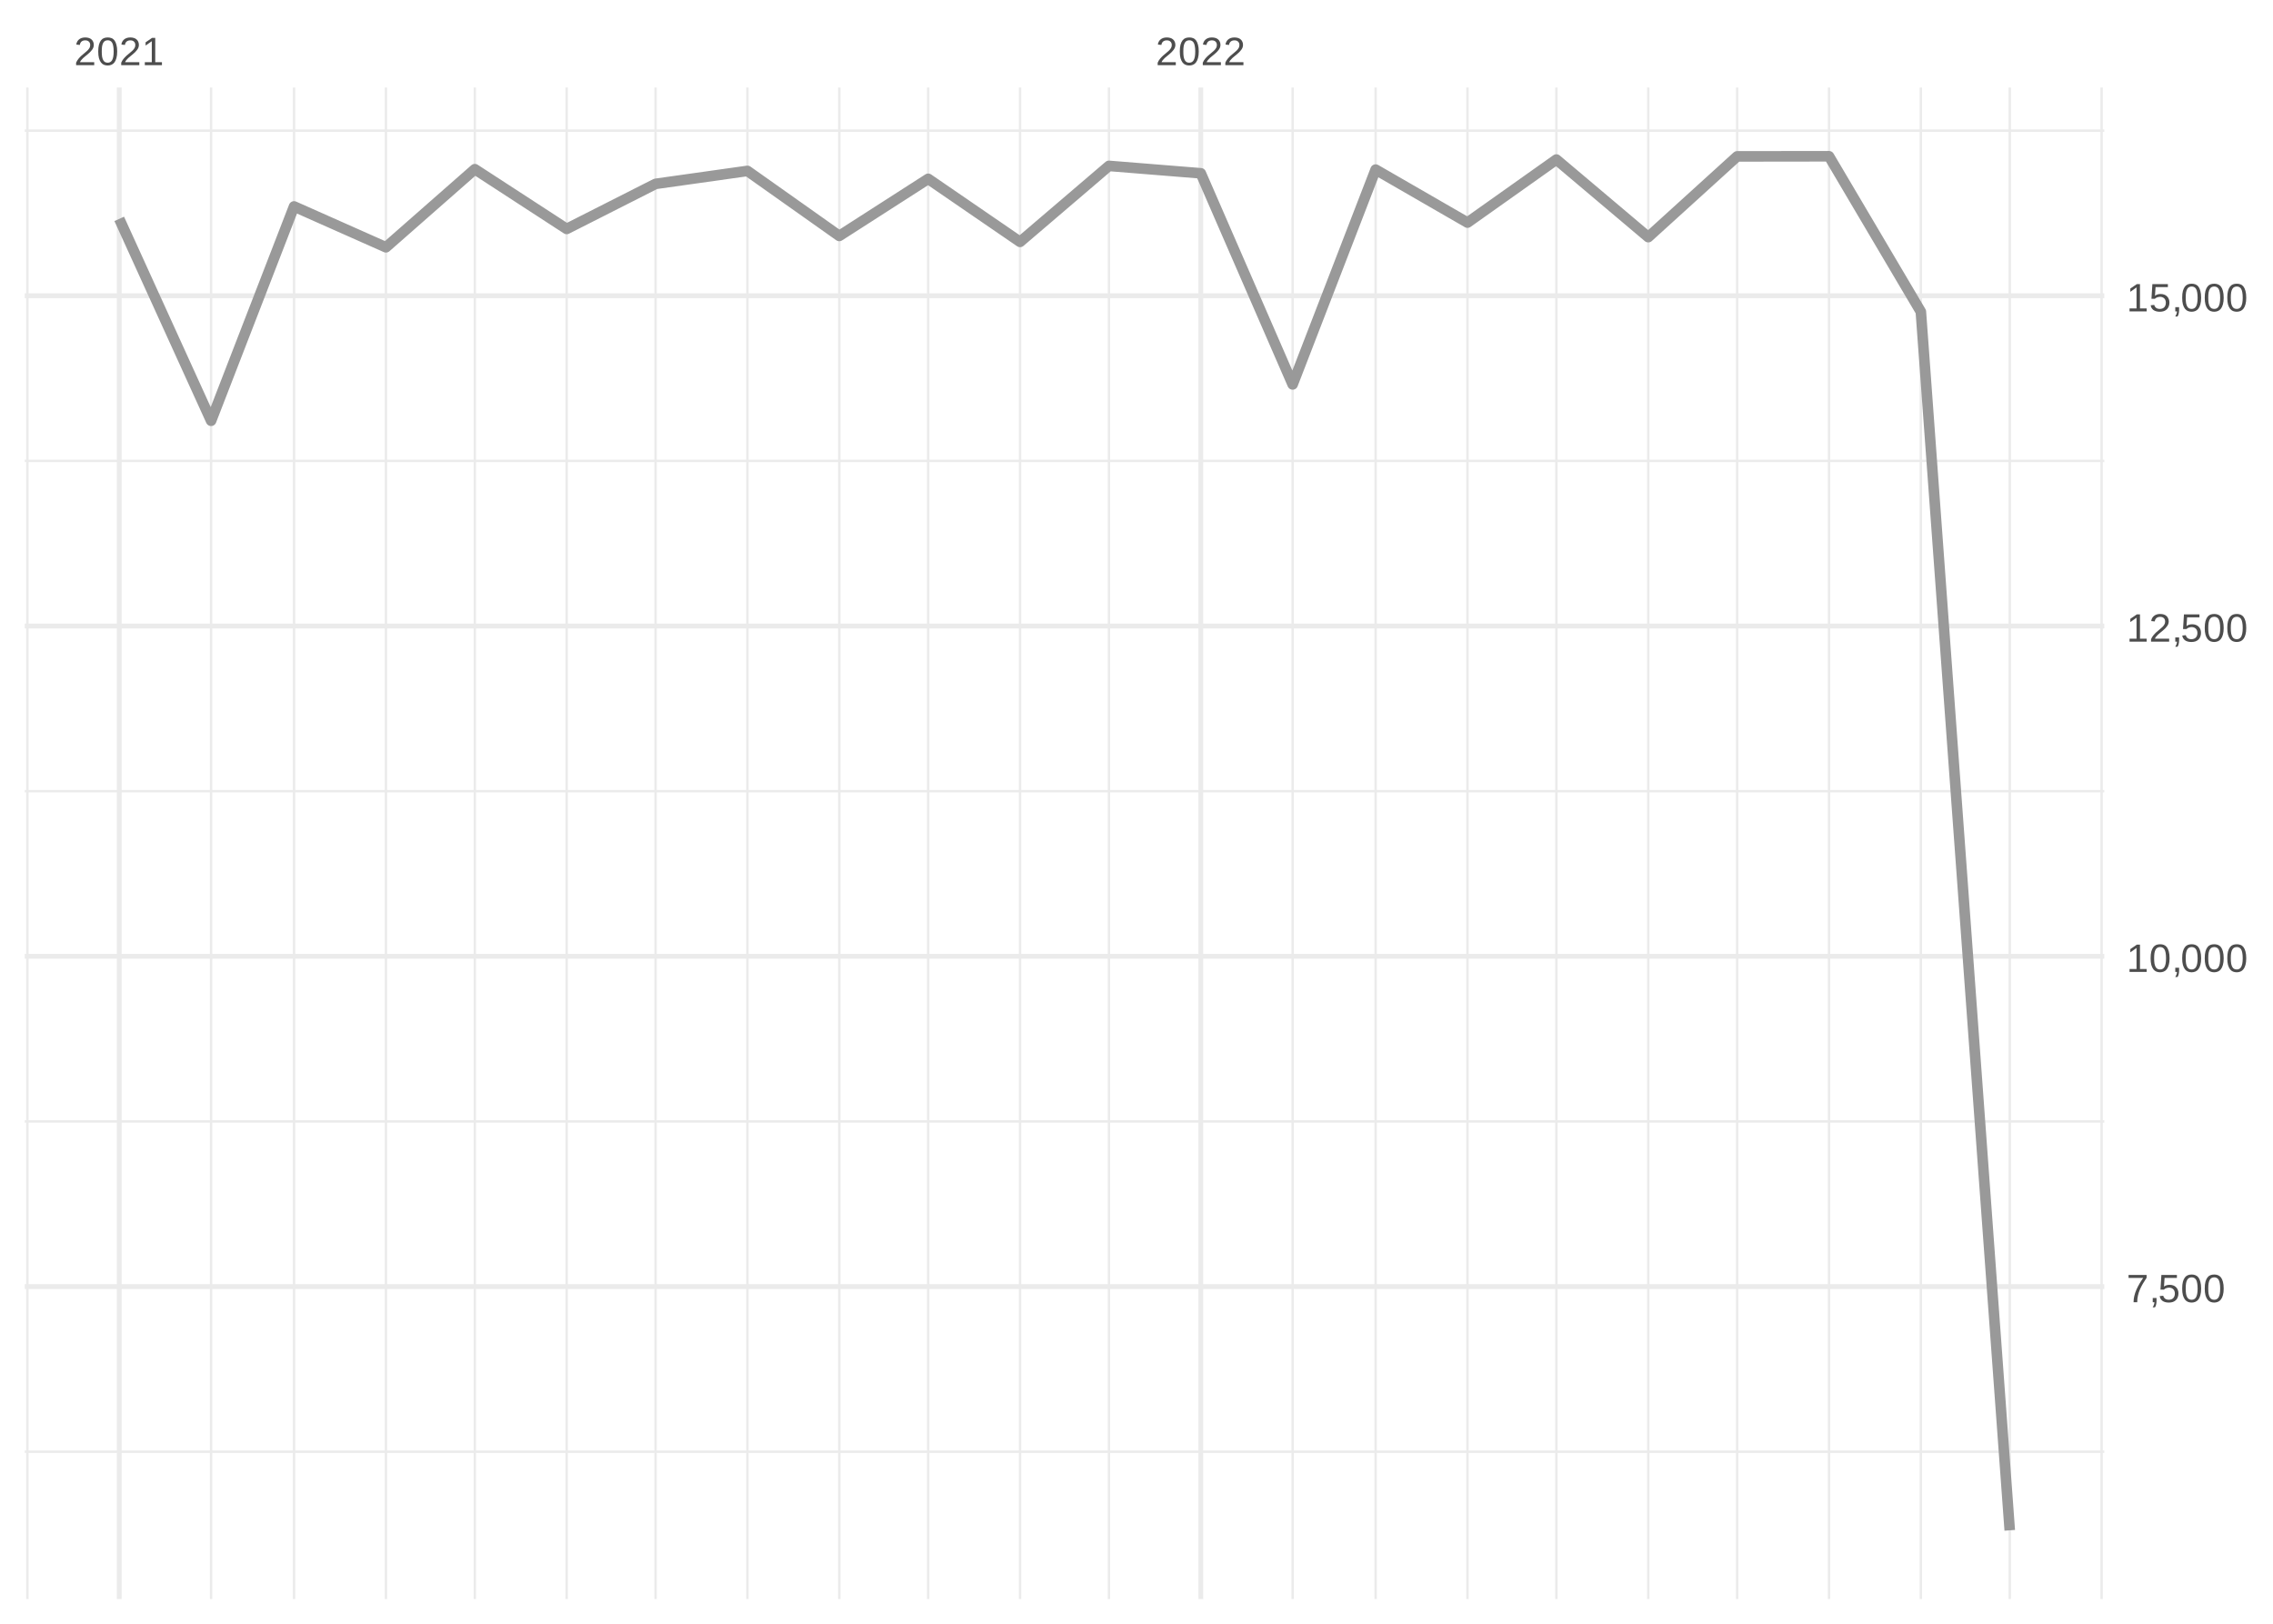
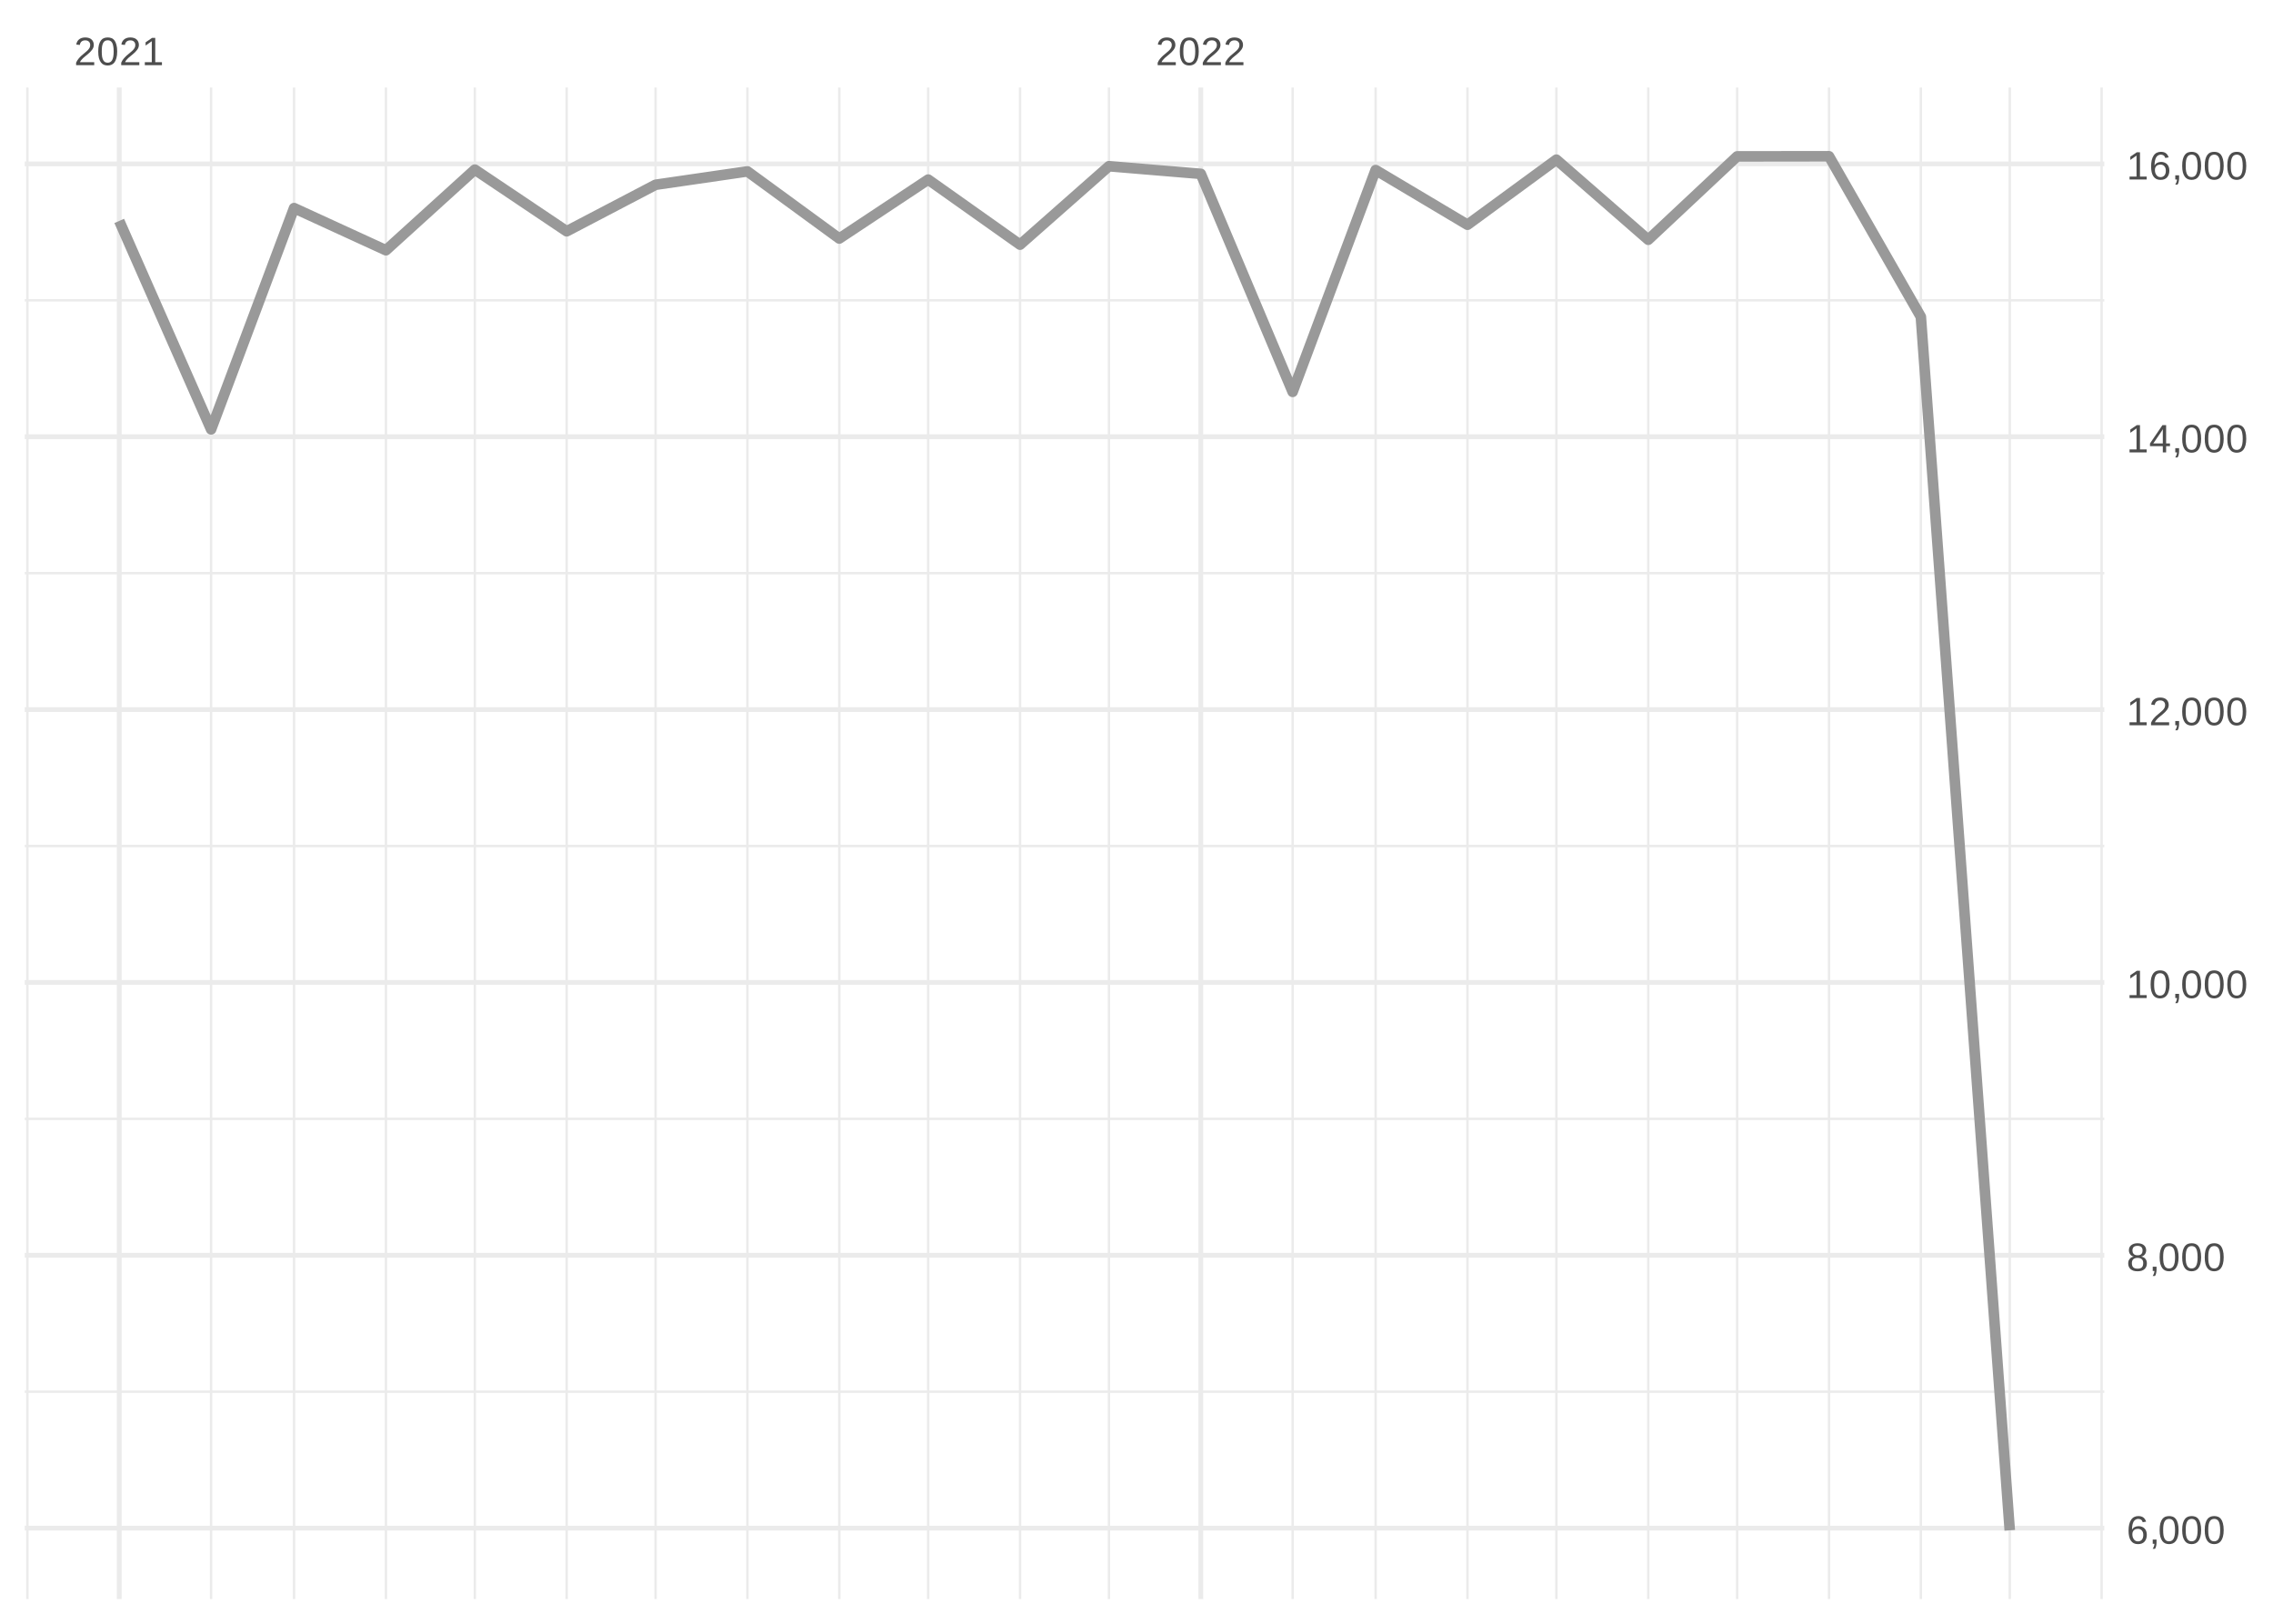
<svg xmlns="http://www.w3.org/2000/svg" xmlns:xlink="http://www.w3.org/1999/xlink" width="504pt" height="360pt" viewBox="0 0 504 360" version="1.1">
  <defs>
    <g>
      <symbol overflow="visible" id="glyph0-0">
        <path style="stroke:none;" d="M 0.297 0 L 0.297 -5.859 L 2.625 -5.859 L 2.625 0 Z M 0.578 -0.297 L 2.344 -0.297 L 2.344 -5.578 L 0.578 -5.578 Z M 0.578 -0.297 " />
      </symbol>
      <symbol overflow="visible" id="glyph0-1">
        <path style="stroke:none;" d="M 0.438 0 L 0.438 -0.547 C 0.582 -0.879 0.758 -1.172 0.969 -1.422 C 1.188 -1.68 1.41 -1.914 1.641 -2.125 C 1.867 -2.332 2.098 -2.523 2.328 -2.703 C 2.555 -2.879 2.758 -3.055 2.938 -3.234 C 3.125 -3.41 3.273 -3.598 3.391 -3.797 C 3.504 -3.992 3.562 -4.211 3.562 -4.453 C 3.562 -4.629 3.535 -4.781 3.484 -4.906 C 3.43 -5.039 3.352 -5.148 3.25 -5.234 C 3.156 -5.328 3.039 -5.395 2.906 -5.438 C 2.77 -5.477 2.617 -5.5 2.453 -5.5 C 2.297 -5.5 2.148 -5.477 2.016 -5.438 C 1.879 -5.395 1.758 -5.332 1.656 -5.25 C 1.551 -5.164 1.461 -5.055 1.391 -4.922 C 1.328 -4.797 1.285 -4.648 1.266 -4.484 L 0.484 -4.562 C 0.504 -4.781 0.562 -4.984 0.656 -5.172 C 0.75 -5.359 0.879 -5.523 1.047 -5.672 C 1.211 -5.816 1.41 -5.93 1.641 -6.016 C 1.879 -6.098 2.148 -6.141 2.453 -6.141 C 2.754 -6.141 3.02 -6.102 3.25 -6.031 C 3.488 -5.957 3.688 -5.848 3.844 -5.703 C 4.008 -5.566 4.133 -5.395 4.219 -5.188 C 4.312 -4.988 4.359 -4.754 4.359 -4.484 C 4.359 -4.273 4.32 -4.078 4.25 -3.891 C 4.176 -3.711 4.078 -3.539 3.953 -3.375 C 3.828 -3.207 3.688 -3.047 3.531 -2.891 C 3.375 -2.742 3.207 -2.594 3.031 -2.438 C 2.852 -2.289 2.676 -2.145 2.5 -2 C 2.32 -1.863 2.156 -1.723 2 -1.578 C 1.844 -1.43 1.703 -1.281 1.578 -1.125 C 1.453 -0.977 1.359 -0.82 1.297 -0.656 L 4.453 -0.656 L 4.453 0 Z M 0.438 0 " />
      </symbol>
      <symbol overflow="visible" id="glyph0-2">
        <path style="stroke:none;" d="M 4.547 -3.031 C 4.547 -2.445 4.488 -1.957 4.375 -1.562 C 4.27 -1.164 4.117 -0.844 3.922 -0.594 C 3.734 -0.352 3.508 -0.18 3.25 -0.078 C 3 0.023 2.727 0.078 2.438 0.078 C 2.145 0.078 1.867 0.023 1.609 -0.078 C 1.359 -0.18 1.141 -0.352 0.953 -0.594 C 0.766 -0.844 0.613 -1.164 0.5 -1.562 C 0.395 -1.957 0.344 -2.445 0.344 -3.031 C 0.344 -3.633 0.395 -4.133 0.5 -4.531 C 0.613 -4.938 0.766 -5.258 0.953 -5.5 C 1.141 -5.738 1.359 -5.906 1.609 -6 C 1.867 -6.094 2.156 -6.141 2.469 -6.141 C 2.75 -6.141 3.016 -6.094 3.266 -6 C 3.523 -5.906 3.75 -5.738 3.938 -5.5 C 4.125 -5.258 4.27 -4.938 4.375 -4.531 C 4.488 -4.133 4.547 -3.633 4.547 -3.031 Z M 3.766 -3.031 C 3.766 -3.508 3.734 -3.906 3.672 -4.219 C 3.617 -4.539 3.535 -4.797 3.422 -4.984 C 3.305 -5.18 3.164 -5.316 3 -5.391 C 2.844 -5.473 2.664 -5.516 2.469 -5.516 C 2.25 -5.516 2.055 -5.473 1.891 -5.391 C 1.723 -5.316 1.582 -5.18 1.469 -4.984 C 1.352 -4.797 1.266 -4.539 1.203 -4.219 C 1.148 -3.906 1.125 -3.508 1.125 -3.031 C 1.125 -2.562 1.148 -2.164 1.203 -1.844 C 1.266 -1.531 1.352 -1.273 1.469 -1.078 C 1.582 -0.891 1.719 -0.754 1.875 -0.672 C 2.039 -0.586 2.227 -0.547 2.438 -0.547 C 2.645 -0.547 2.828 -0.586 2.984 -0.672 C 3.148 -0.754 3.289 -0.891 3.406 -1.078 C 3.52 -1.273 3.609 -1.531 3.672 -1.844 C 3.734 -2.164 3.766 -2.562 3.766 -3.031 Z M 3.766 -3.031 " />
      </symbol>
      <symbol overflow="visible" id="glyph0-3">
        <path style="stroke:none;" d="M 0.672 0 L 0.672 -0.656 L 2.219 -0.656 L 2.219 -5.312 L 0.844 -4.344 L 0.844 -5.062 L 2.281 -6.047 L 2.984 -6.047 L 2.984 -0.656 L 4.469 -0.656 L 4.469 0 Z M 0.672 0 " />
      </symbol>
      <symbol overflow="visible" id="glyph0-4">
-         <path style="stroke:none;" d="M 4.453 -5.422 C 4.148 -4.961 3.867 -4.516 3.609 -4.078 C 3.359 -3.648 3.141 -3.219 2.953 -2.781 C 2.773 -2.352 2.633 -1.91 2.531 -1.453 C 2.426 -0.992 2.375 -0.508 2.375 0 L 1.562 0 C 1.562 -0.477 1.617 -0.953 1.734 -1.422 C 1.848 -1.891 2.004 -2.348 2.203 -2.797 C 2.398 -3.242 2.625 -3.68 2.875 -4.109 C 3.133 -4.547 3.41 -4.973 3.703 -5.391 L 0.453 -5.391 L 0.453 -6.047 L 4.453 -6.047 Z M 4.453 -5.422 " />
+         <path style="stroke:none;" d="M 4.5 -1.984 C 4.5 -1.68 4.457 -1.398 4.375 -1.141 C 4.289 -0.891 4.164 -0.672 4 -0.484 C 3.844 -0.305 3.641 -0.164 3.391 -0.062 C 3.148 0.031 2.867 0.078 2.547 0.078 C 2.191 0.078 1.883 0.016 1.625 -0.109 C 1.363 -0.242 1.145 -0.438 0.969 -0.688 C 0.789 -0.945 0.66 -1.258 0.578 -1.625 C 0.492 -2 0.453 -2.422 0.453 -2.891 C 0.453 -3.422 0.5 -3.891 0.594 -4.297 C 0.695 -4.703 0.836 -5.039 1.016 -5.312 C 1.203 -5.594 1.43 -5.801 1.703 -5.938 C 1.973 -6.07 2.273 -6.141 2.609 -6.141 C 2.816 -6.141 3.008 -6.117 3.188 -6.078 C 3.375 -6.035 3.539 -5.961 3.688 -5.859 C 3.832 -5.766 3.957 -5.641 4.062 -5.484 C 4.176 -5.328 4.27 -5.133 4.344 -4.906 L 3.594 -4.781 C 3.52 -5.039 3.395 -5.227 3.219 -5.344 C 3.039 -5.457 2.836 -5.516 2.609 -5.516 C 2.391 -5.516 2.191 -5.461 2.016 -5.359 C 1.848 -5.266 1.703 -5.117 1.578 -4.922 C 1.461 -4.723 1.375 -4.473 1.312 -4.172 C 1.25 -3.867 1.219 -3.516 1.219 -3.109 C 1.352 -3.367 1.547 -3.566 1.797 -3.703 C 2.055 -3.836 2.352 -3.906 2.688 -3.906 C 2.957 -3.906 3.203 -3.859 3.422 -3.766 C 3.648 -3.68 3.844 -3.555 4 -3.391 C 4.164 -3.223 4.289 -3.02 4.375 -2.781 C 4.457 -2.539 4.5 -2.273 4.5 -1.984 Z M 3.719 -1.953 C 3.719 -2.16 3.691 -2.348 3.641 -2.516 C 3.586 -2.68 3.508 -2.82 3.406 -2.938 C 3.301 -3.062 3.172 -3.156 3.016 -3.219 C 2.867 -3.281 2.695 -3.312 2.5 -3.312 C 2.363 -3.312 2.223 -3.289 2.078 -3.25 C 1.93 -3.207 1.801 -3.141 1.688 -3.047 C 1.57 -2.953 1.477 -2.828 1.406 -2.672 C 1.332 -2.523 1.297 -2.344 1.297 -2.125 C 1.297 -1.906 1.32 -1.695 1.375 -1.5 C 1.438 -1.312 1.52 -1.145 1.625 -1 C 1.727 -0.852 1.852 -0.738 2 -0.656 C 2.156 -0.57 2.332 -0.531 2.531 -0.531 C 2.719 -0.531 2.883 -0.562 3.031 -0.625 C 3.176 -0.695 3.301 -0.789 3.406 -0.906 C 3.508 -1.031 3.586 -1.18 3.641 -1.359 C 3.691 -1.535 3.719 -1.734 3.719 -1.953 Z M 3.719 -1.953 " />
      </symbol>
      <symbol overflow="visible" id="glyph0-5">
        <path style="stroke:none;" d="M 1.656 -0.938 L 1.656 -0.219 C 1.656 -0.062 1.645 0.07 1.625 0.188 C 1.613 0.312 1.594 0.426 1.562 0.531 C 1.539 0.645 1.508 0.75 1.469 0.844 C 1.426 0.938 1.375 1.031 1.312 1.125 L 0.797 1.125 C 0.922 0.938 1.016 0.75 1.078 0.562 C 1.148 0.375 1.188 0.188 1.188 0 L 0.812 0 L 0.812 -0.938 Z M 1.656 -0.938 " />
      </symbol>
      <symbol overflow="visible" id="glyph0-6">
-         <path style="stroke:none;" d="M 4.516 -1.969 C 4.516 -1.664 4.469 -1.391 4.375 -1.141 C 4.289 -0.891 4.156 -0.672 3.969 -0.484 C 3.789 -0.305 3.566 -0.164 3.297 -0.062 C 3.035 0.031 2.727 0.078 2.375 0.078 C 2.062 0.078 1.785 0.039 1.547 -0.031 C 1.305 -0.102 1.102 -0.203 0.938 -0.328 C 0.781 -0.461 0.648 -0.613 0.547 -0.781 C 0.453 -0.957 0.391 -1.148 0.359 -1.359 L 1.141 -1.438 C 1.172 -1.32 1.211 -1.211 1.266 -1.109 C 1.328 -1.004 1.406 -0.91 1.5 -0.828 C 1.602 -0.742 1.723 -0.676 1.859 -0.625 C 2.004 -0.57 2.18 -0.547 2.391 -0.547 C 2.586 -0.547 2.77 -0.578 2.938 -0.641 C 3.102 -0.703 3.242 -0.789 3.359 -0.906 C 3.473 -1.031 3.562 -1.176 3.625 -1.344 C 3.688 -1.52 3.719 -1.723 3.719 -1.953 C 3.719 -2.141 3.688 -2.312 3.625 -2.469 C 3.57 -2.625 3.488 -2.758 3.375 -2.875 C 3.258 -2.988 3.117 -3.078 2.953 -3.141 C 2.797 -3.203 2.613 -3.234 2.406 -3.234 C 2.281 -3.234 2.16 -3.219 2.047 -3.188 C 1.941 -3.164 1.844 -3.133 1.75 -3.094 C 1.656 -3.062 1.57 -3.016 1.5 -2.953 C 1.426 -2.898 1.352 -2.848 1.281 -2.797 L 0.531 -2.797 L 0.734 -6.047 L 4.172 -6.047 L 4.172 -5.391 L 1.438 -5.391 L 1.312 -3.469 C 1.457 -3.582 1.629 -3.676 1.828 -3.75 C 2.035 -3.82 2.281 -3.859 2.562 -3.859 C 2.863 -3.859 3.133 -3.812 3.375 -3.719 C 3.613 -3.633 3.816 -3.504 3.984 -3.328 C 4.16 -3.16 4.289 -2.961 4.375 -2.734 C 4.469 -2.504 4.516 -2.25 4.516 -1.969 Z M 4.516 -1.969 " />
+         <path style="stroke:none;" d="M 4.516 -1.688 C 4.516 -1.426 4.473 -1.188 4.391 -0.969 C 4.305 -0.758 4.18 -0.578 4.016 -0.422 C 3.848 -0.266 3.633 -0.141 3.375 -0.047 C 3.113 0.035 2.805 0.078 2.453 0.078 C 2.098 0.078 1.789 0.035 1.531 -0.047 C 1.27 -0.141 1.051 -0.266 0.875 -0.422 C 0.707 -0.578 0.582 -0.758 0.5 -0.969 C 0.414 -1.188 0.375 -1.422 0.375 -1.672 C 0.375 -1.898 0.406 -2.098 0.469 -2.266 C 0.539 -2.441 0.633 -2.594 0.75 -2.719 C 0.863 -2.844 0.992 -2.941 1.141 -3.016 C 1.285 -3.086 1.438 -3.141 1.594 -3.172 L 1.594 -3.188 C 1.414 -3.227 1.258 -3.289 1.125 -3.375 C 1 -3.469 0.891 -3.578 0.797 -3.703 C 0.711 -3.828 0.645 -3.961 0.594 -4.109 C 0.551 -4.266 0.531 -4.426 0.531 -4.594 C 0.531 -4.801 0.566 -5 0.641 -5.188 C 0.723 -5.375 0.844 -5.535 1 -5.672 C 1.164 -5.816 1.367 -5.93 1.609 -6.016 C 1.848 -6.098 2.125 -6.141 2.438 -6.141 C 2.758 -6.141 3.039 -6.098 3.281 -6.016 C 3.531 -5.93 3.734 -5.816 3.891 -5.672 C 4.047 -5.535 4.16 -5.375 4.234 -5.188 C 4.316 -5 4.359 -4.797 4.359 -4.578 C 4.359 -4.41 4.332 -4.25 4.281 -4.094 C 4.238 -3.945 4.172 -3.812 4.078 -3.688 C 3.992 -3.562 3.883 -3.457 3.75 -3.375 C 3.613 -3.289 3.457 -3.227 3.281 -3.188 L 3.281 -3.172 C 3.457 -3.141 3.617 -3.086 3.766 -3.016 C 3.922 -2.941 4.051 -2.844 4.156 -2.719 C 4.27 -2.594 4.359 -2.441 4.422 -2.266 C 4.484 -2.098 4.516 -1.906 4.516 -1.688 Z M 3.562 -4.547 C 3.562 -4.691 3.539 -4.828 3.5 -4.953 C 3.457 -5.078 3.391 -5.188 3.297 -5.281 C 3.211 -5.375 3.098 -5.441 2.953 -5.484 C 2.816 -5.535 2.645 -5.562 2.438 -5.562 C 2.227 -5.562 2.051 -5.535 1.906 -5.484 C 1.77 -5.441 1.656 -5.375 1.562 -5.281 C 1.477 -5.188 1.414 -5.078 1.375 -4.953 C 1.332 -4.828 1.312 -4.691 1.312 -4.547 C 1.312 -4.422 1.328 -4.297 1.359 -4.172 C 1.391 -4.047 1.445 -3.93 1.531 -3.828 C 1.613 -3.723 1.727 -3.633 1.875 -3.562 C 2.02 -3.5 2.207 -3.469 2.438 -3.469 C 2.688 -3.469 2.883 -3.5 3.031 -3.562 C 3.176 -3.633 3.285 -3.723 3.359 -3.828 C 3.441 -3.93 3.492 -4.047 3.516 -4.172 C 3.547 -4.297 3.562 -4.422 3.562 -4.547 Z M 3.703 -1.766 C 3.703 -1.91 3.68 -2.051 3.641 -2.188 C 3.609 -2.32 3.539 -2.441 3.438 -2.547 C 3.344 -2.648 3.211 -2.734 3.047 -2.797 C 2.879 -2.859 2.676 -2.891 2.438 -2.891 C 2.207 -2.891 2.008 -2.859 1.844 -2.797 C 1.688 -2.734 1.555 -2.648 1.453 -2.547 C 1.359 -2.441 1.289 -2.316 1.25 -2.172 C 1.207 -2.035 1.188 -1.895 1.188 -1.75 C 1.188 -1.562 1.207 -1.391 1.25 -1.234 C 1.289 -1.078 1.363 -0.941 1.469 -0.828 C 1.57 -0.723 1.703 -0.641 1.859 -0.578 C 2.023 -0.523 2.223 -0.5 2.453 -0.5 C 2.691 -0.5 2.891 -0.523 3.047 -0.578 C 3.211 -0.641 3.344 -0.723 3.438 -0.828 C 3.531 -0.941 3.598 -1.078 3.641 -1.234 C 3.68 -1.391 3.703 -1.566 3.703 -1.766 Z M 3.703 -1.766 " />
+       </symbol>
+       <symbol overflow="visible" id="glyph0-7">
+         <path style="stroke:none;" d="M 3.781 -1.375 L 3.781 0 L 3.047 0 L 3.047 -1.375 L 0.203 -1.375 L 0.203 -1.969 L 2.969 -6.047 L 3.781 -6.047 L 3.781 -1.984 L 4.641 -1.984 L 4.641 -1.375 Z M 3.047 -5.188 C 3.047 -5.164 3.035 -5.133 3.016 -5.094 C 2.992 -5.051 2.969 -5.004 2.938 -4.953 C 2.906 -4.898 2.875 -4.848 2.844 -4.797 C 2.812 -4.742 2.785 -4.703 2.766 -4.672 L 1.219 -2.391 C 1.195 -2.359 1.172 -2.32 1.141 -2.281 C 1.117 -2.25 1.094 -2.211 1.062 -2.172 C 1.039 -2.141 1.016 -2.102 0.984 -2.062 C 0.953 -2.031 0.93 -2.004 0.922 -1.984 L 3.047 -1.984 Z M 3.047 -5.188 " />
      </symbol>
    </g>
    <clipPath id="clip1">
-       <path d="M 5.48 321 L 466.59 321 L 466.59 323 L 5.48 323 Z M 5.48 321 " />
+       <path d="M 5.48 308 L 466.59 308 L 466.59 309 L 5.48 309 Z M 5.48 308 " />
    </clipPath>
    <clipPath id="clip2">
-       <path d="M 5.48 248 L 466.59 248 L 466.59 249 L 5.48 249 Z M 5.48 248 " />
+       <path d="M 5.48 247 L 466.59 247 L 466.59 249 L 5.48 249 Z M 5.48 247 " />
    </clipPath>
    <clipPath id="clip3">
-       <path d="M 5.48 175 L 466.59 175 L 466.59 176 L 5.48 176 Z M 5.48 175 " />
+       <path d="M 5.48 187 L 466.59 187 L 466.59 188 L 5.48 188 Z M 5.48 187 " />
    </clipPath>
    <clipPath id="clip4">
-       <path d="M 5.48 101 L 466.59 101 L 466.59 103 L 5.48 103 Z M 5.48 101 " />
+       <path d="M 5.48 126 L 466.59 126 L 466.59 128 L 5.48 128 Z M 5.48 126 " />
    </clipPath>
    <clipPath id="clip5">
-       <path d="M 5.48 28 L 466.59 28 L 466.59 30 L 5.48 30 Z M 5.48 28 " />
+       <path d="M 5.48 66 L 466.59 66 L 466.59 67 L 5.48 67 Z M 5.48 66 " />
    </clipPath>
    <clipPath id="clip6">
      <path d="M 5.48 19.41 L 7 19.41 L 7 354.52 L 5.48 354.52 Z M 5.48 19.41 " />
    </clipPath>
    <clipPath id="clip7">
      <path d="M 46 19.41 L 48 19.41 L 48 354.52 L 46 354.52 Z M 46 19.41 " />
    </clipPath>
    <clipPath id="clip8">
      <path d="M 64 19.41 L 66 19.41 L 66 354.52 L 64 354.52 Z M 64 19.41 " />
    </clipPath>
    <clipPath id="clip9">
      <path d="M 85 19.41 L 86 19.41 L 86 354.52 L 85 354.52 Z M 85 19.41 " />
    </clipPath>
    <clipPath id="clip10">
      <path d="M 105 19.41 L 106 19.41 L 106 354.52 L 105 354.52 Z M 105 19.41 " />
    </clipPath>
    <clipPath id="clip11">
      <path d="M 125 19.41 L 126 19.41 L 126 354.52 L 125 354.52 Z M 125 19.41 " />
    </clipPath>
    <clipPath id="clip12">
      <path d="M 145 19.41 L 146 19.41 L 146 354.52 L 145 354.52 Z M 145 19.41 " />
    </clipPath>
    <clipPath id="clip13">
      <path d="M 165 19.41 L 166 19.41 L 166 354.52 L 165 354.52 Z M 165 19.41 " />
    </clipPath>
    <clipPath id="clip14">
      <path d="M 185 19.41 L 187 19.41 L 187 354.52 L 185 354.52 Z M 185 19.41 " />
    </clipPath>
    <clipPath id="clip15">
      <path d="M 205 19.41 L 207 19.41 L 207 354.52 L 205 354.52 Z M 205 19.41 " />
    </clipPath>
    <clipPath id="clip16">
      <path d="M 225 19.41 L 227 19.41 L 227 354.52 L 225 354.52 Z M 225 19.41 " />
    </clipPath>
    <clipPath id="clip17">
      <path d="M 245 19.41 L 247 19.41 L 247 354.52 L 245 354.52 Z M 245 19.41 " />
    </clipPath>
    <clipPath id="clip18">
      <path d="M 286 19.41 L 287 19.41 L 287 354.52 L 286 354.52 Z M 286 19.41 " />
    </clipPath>
    <clipPath id="clip19">
      <path d="M 304 19.41 L 306 19.41 L 306 354.52 L 304 354.52 Z M 304 19.41 " />
    </clipPath>
    <clipPath id="clip20">
      <path d="M 325 19.41 L 326 19.41 L 326 354.52 L 325 354.52 Z M 325 19.41 " />
    </clipPath>
    <clipPath id="clip21">
      <path d="M 344 19.41 L 346 19.41 L 346 354.52 L 344 354.52 Z M 344 19.41 " />
    </clipPath>
    <clipPath id="clip22">
      <path d="M 365 19.41 L 366 19.41 L 366 354.52 L 365 354.52 Z M 365 19.41 " />
    </clipPath>
    <clipPath id="clip23">
      <path d="M 384 19.41 L 386 19.41 L 386 354.52 L 384 354.52 Z M 384 19.41 " />
    </clipPath>
    <clipPath id="clip24">
      <path d="M 405 19.41 L 406 19.41 L 406 354.52 L 405 354.52 Z M 405 19.41 " />
    </clipPath>
    <clipPath id="clip25">
      <path d="M 425 19.41 L 427 19.41 L 427 354.52 L 425 354.52 Z M 425 19.41 " />
    </clipPath>
    <clipPath id="clip26">
      <path d="M 445 19.41 L 446 19.41 L 446 354.52 L 445 354.52 Z M 445 19.41 " />
    </clipPath>
    <clipPath id="clip27">
      <path d="M 465 19.41 L 466.59 19.41 L 466.59 354.52 L 465 354.52 Z M 465 19.41 " />
    </clipPath>
    <clipPath id="clip28">
-       <path d="M 5.48 284 L 466.59 284 L 466.59 286 L 5.48 286 Z M 5.48 284 " />
+       <path d="M 5.48 338 L 466.59 338 L 466.59 340 L 5.48 340 Z M 5.48 338 " />
    </clipPath>
    <clipPath id="clip29">
-       <path d="M 5.48 211 L 466.59 211 L 466.59 213 L 5.48 213 Z M 5.48 211 " />
+       <path d="M 5.48 277 L 466.59 277 L 466.59 279 L 5.48 279 Z M 5.48 277 " />
    </clipPath>
    <clipPath id="clip30">
-       <path d="M 5.48 138 L 466.59 138 L 466.59 140 L 5.48 140 Z M 5.48 138 " />
+       <path d="M 5.48 217 L 466.59 217 L 466.59 219 L 5.48 219 Z M 5.48 217 " />
    </clipPath>
    <clipPath id="clip31">
-       <path d="M 5.48 65 L 466.59 65 L 466.59 67 L 5.48 67 Z M 5.48 65 " />
+       <path d="M 5.48 156 L 466.59 156 L 466.59 158 L 5.48 158 Z M 5.48 156 " />
    </clipPath>
    <clipPath id="clip32">
+       <path d="M 5.48 96 L 466.59 96 L 466.59 98 L 5.48 98 Z M 5.48 96 " />
+     </clipPath>
+     <clipPath id="clip33">
+       <path d="M 5.48 35 L 466.59 35 L 466.59 37 L 5.48 37 Z M 5.48 35 " />
+     </clipPath>
+     <clipPath id="clip34">
      <path d="M 25 19.41 L 27 19.41 L 27 354.52 L 25 354.52 Z M 25 19.41 " />
    </clipPath>
-     <clipPath id="clip33">
+     <clipPath id="clip35">
      <path d="M 265 19.41 L 267 19.41 L 267 354.52 L 265 354.52 Z M 265 19.41 " />
    </clipPath>
  </defs>
  <g id="surface26">
    <rect x="0" y="0" width="504" height="360" style="fill:rgb(100%,100%,100%);fill-opacity:1;stroke:none;" />
    <g clip-path="url(#clip1)" clip-rule="nonzero">
-       <path style="fill:none;stroke-width:0.533;stroke-linecap:butt;stroke-linejoin:round;stroke:rgb(92.157%,92.157%,92.157%);stroke-opacity:1;stroke-miterlimit:10;" d="M 5.48 321.859 L 466.59 321.859 " />
+       <path style="fill:none;stroke-width:0.533;stroke-linecap:butt;stroke-linejoin:round;stroke:rgb(92.157%,92.157%,92.157%);stroke-opacity:1;stroke-miterlimit:10;" d="M 5.48 308.559 L 466.59 308.559 " />
    </g>
    <g clip-path="url(#clip2)" clip-rule="nonzero">
-       <path style="fill:none;stroke-width:0.533;stroke-linecap:butt;stroke-linejoin:round;stroke:rgb(92.157%,92.157%,92.157%);stroke-opacity:1;stroke-miterlimit:10;" d="M 5.48 248.637 L 466.59 248.637 " />
+       <path style="fill:none;stroke-width:0.533;stroke-linecap:butt;stroke-linejoin:round;stroke:rgb(92.157%,92.157%,92.157%);stroke-opacity:1;stroke-miterlimit:10;" d="M 5.48 248.062 L 466.59 248.062 " />
    </g>
    <g clip-path="url(#clip3)" clip-rule="nonzero">
-       <path style="fill:none;stroke-width:0.533;stroke-linecap:butt;stroke-linejoin:round;stroke:rgb(92.157%,92.157%,92.157%);stroke-opacity:1;stroke-miterlimit:10;" d="M 5.48 175.41 L 466.59 175.41 " />
+       <path style="fill:none;stroke-width:0.533;stroke-linecap:butt;stroke-linejoin:round;stroke:rgb(92.157%,92.157%,92.157%);stroke-opacity:1;stroke-miterlimit:10;" d="M 5.48 187.57 L 466.59 187.57 " />
    </g>
    <g clip-path="url(#clip4)" clip-rule="nonzero">
-       <path style="fill:none;stroke-width:0.533;stroke-linecap:butt;stroke-linejoin:round;stroke:rgb(92.157%,92.157%,92.157%);stroke-opacity:1;stroke-miterlimit:10;" d="M 5.48 102.188 L 466.59 102.188 " />
+       <path style="fill:none;stroke-width:0.533;stroke-linecap:butt;stroke-linejoin:round;stroke:rgb(92.157%,92.157%,92.157%);stroke-opacity:1;stroke-miterlimit:10;" d="M 5.48 127.078 L 466.59 127.078 " />
    </g>
    <g clip-path="url(#clip5)" clip-rule="nonzero">
-       <path style="fill:none;stroke-width:0.533;stroke-linecap:butt;stroke-linejoin:round;stroke:rgb(92.157%,92.157%,92.157%);stroke-opacity:1;stroke-miterlimit:10;" d="M 5.48 28.961 L 466.59 28.961 " />
+       <path style="fill:none;stroke-width:0.533;stroke-linecap:butt;stroke-linejoin:round;stroke:rgb(92.157%,92.157%,92.157%);stroke-opacity:1;stroke-miterlimit:10;" d="M 5.48 66.582 L 466.59 66.582 " />
    </g>
    <g clip-path="url(#clip6)" clip-rule="nonzero">
      <path style="fill:none;stroke-width:0.533;stroke-linecap:butt;stroke-linejoin:round;stroke:rgb(92.157%,92.157%,92.157%);stroke-opacity:1;stroke-miterlimit:10;" d="M 6.07 354.52 L 6.07 19.41 " />
    </g>
    <g clip-path="url(#clip7)" clip-rule="nonzero">
      <path style="fill:none;stroke-width:0.533;stroke-linecap:butt;stroke-linejoin:round;stroke:rgb(92.157%,92.157%,92.157%);stroke-opacity:1;stroke-miterlimit:10;" d="M 46.809 354.52 L 46.809 19.41 " />
    </g>
    <g clip-path="url(#clip8)" clip-rule="nonzero">
      <path style="fill:none;stroke-width:0.533;stroke-linecap:butt;stroke-linejoin:round;stroke:rgb(92.157%,92.157%,92.157%);stroke-opacity:1;stroke-miterlimit:10;" d="M 65.203 354.52 L 65.203 19.41 " />
    </g>
    <g clip-path="url(#clip9)" clip-rule="nonzero">
      <path style="fill:none;stroke-width:0.533;stroke-linecap:butt;stroke-linejoin:round;stroke:rgb(92.157%,92.157%,92.157%);stroke-opacity:1;stroke-miterlimit:10;" d="M 85.574 354.52 L 85.574 19.41 " />
    </g>
    <g clip-path="url(#clip10)" clip-rule="nonzero">
      <path style="fill:none;stroke-width:0.533;stroke-linecap:butt;stroke-linejoin:round;stroke:rgb(92.157%,92.157%,92.157%);stroke-opacity:1;stroke-miterlimit:10;" d="M 105.285 354.52 L 105.285 19.41 " />
    </g>
    <g clip-path="url(#clip11)" clip-rule="nonzero">
      <path style="fill:none;stroke-width:0.533;stroke-linecap:butt;stroke-linejoin:round;stroke:rgb(92.157%,92.157%,92.157%);stroke-opacity:1;stroke-miterlimit:10;" d="M 125.652 354.52 L 125.652 19.41 " />
    </g>
    <g clip-path="url(#clip12)" clip-rule="nonzero">
      <path style="fill:none;stroke-width:0.533;stroke-linecap:butt;stroke-linejoin:round;stroke:rgb(92.157%,92.157%,92.157%);stroke-opacity:1;stroke-miterlimit:10;" d="M 145.363 354.52 L 145.363 19.41 " />
    </g>
    <g clip-path="url(#clip13)" clip-rule="nonzero">
      <path style="fill:none;stroke-width:0.533;stroke-linecap:butt;stroke-linejoin:round;stroke:rgb(92.157%,92.157%,92.157%);stroke-opacity:1;stroke-miterlimit:10;" d="M 165.73 354.52 L 165.73 19.41 " />
    </g>
    <g clip-path="url(#clip14)" clip-rule="nonzero">
      <path style="fill:none;stroke-width:0.533;stroke-linecap:butt;stroke-linejoin:round;stroke:rgb(92.157%,92.157%,92.157%);stroke-opacity:1;stroke-miterlimit:10;" d="M 186.098 354.52 L 186.098 19.41 " />
    </g>
    <g clip-path="url(#clip15)" clip-rule="nonzero">
      <path style="fill:none;stroke-width:0.533;stroke-linecap:butt;stroke-linejoin:round;stroke:rgb(92.157%,92.157%,92.157%);stroke-opacity:1;stroke-miterlimit:10;" d="M 205.809 354.52 L 205.809 19.41 " />
    </g>
    <g clip-path="url(#clip16)" clip-rule="nonzero">
      <path style="fill:none;stroke-width:0.533;stroke-linecap:butt;stroke-linejoin:round;stroke:rgb(92.157%,92.157%,92.157%);stroke-opacity:1;stroke-miterlimit:10;" d="M 226.18 354.52 L 226.18 19.41 " />
    </g>
    <g clip-path="url(#clip17)" clip-rule="nonzero">
      <path style="fill:none;stroke-width:0.533;stroke-linecap:butt;stroke-linejoin:round;stroke:rgb(92.157%,92.157%,92.157%);stroke-opacity:1;stroke-miterlimit:10;" d="M 245.891 354.52 L 245.891 19.41 " />
    </g>
    <g clip-path="url(#clip18)" clip-rule="nonzero">
      <path style="fill:none;stroke-width:0.533;stroke-linecap:butt;stroke-linejoin:round;stroke:rgb(92.157%,92.157%,92.157%);stroke-opacity:1;stroke-miterlimit:10;" d="M 286.625 354.52 L 286.625 19.41 " />
    </g>
    <g clip-path="url(#clip19)" clip-rule="nonzero">
      <path style="fill:none;stroke-width:0.533;stroke-linecap:butt;stroke-linejoin:round;stroke:rgb(92.157%,92.157%,92.157%);stroke-opacity:1;stroke-miterlimit:10;" d="M 305.023 354.52 L 305.023 19.41 " />
    </g>
    <g clip-path="url(#clip20)" clip-rule="nonzero">
      <path style="fill:none;stroke-width:0.533;stroke-linecap:butt;stroke-linejoin:round;stroke:rgb(92.157%,92.157%,92.157%);stroke-opacity:1;stroke-miterlimit:10;" d="M 325.391 354.52 L 325.391 19.41 " />
    </g>
    <g clip-path="url(#clip21)" clip-rule="nonzero">
      <path style="fill:none;stroke-width:0.533;stroke-linecap:butt;stroke-linejoin:round;stroke:rgb(92.157%,92.157%,92.157%);stroke-opacity:1;stroke-miterlimit:10;" d="M 345.102 354.52 L 345.102 19.41 " />
    </g>
    <g clip-path="url(#clip22)" clip-rule="nonzero">
      <path style="fill:none;stroke-width:0.533;stroke-linecap:butt;stroke-linejoin:round;stroke:rgb(92.157%,92.157%,92.157%);stroke-opacity:1;stroke-miterlimit:10;" d="M 365.473 354.52 L 365.473 19.41 " />
    </g>
    <g clip-path="url(#clip23)" clip-rule="nonzero">
      <path style="fill:none;stroke-width:0.533;stroke-linecap:butt;stroke-linejoin:round;stroke:rgb(92.157%,92.157%,92.157%);stroke-opacity:1;stroke-miterlimit:10;" d="M 385.184 354.52 L 385.184 19.41 " />
    </g>
    <g clip-path="url(#clip24)" clip-rule="nonzero">
      <path style="fill:none;stroke-width:0.533;stroke-linecap:butt;stroke-linejoin:round;stroke:rgb(92.157%,92.157%,92.157%);stroke-opacity:1;stroke-miterlimit:10;" d="M 405.551 354.52 L 405.551 19.41 " />
    </g>
    <g clip-path="url(#clip25)" clip-rule="nonzero">
      <path style="fill:none;stroke-width:0.533;stroke-linecap:butt;stroke-linejoin:round;stroke:rgb(92.157%,92.157%,92.157%);stroke-opacity:1;stroke-miterlimit:10;" d="M 425.918 354.52 L 425.918 19.41 " />
    </g>
    <g clip-path="url(#clip26)" clip-rule="nonzero">
      <path style="fill:none;stroke-width:0.533;stroke-linecap:butt;stroke-linejoin:round;stroke:rgb(92.157%,92.157%,92.157%);stroke-opacity:1;stroke-miterlimit:10;" d="M 445.629 354.52 L 445.629 19.41 " />
    </g>
    <g clip-path="url(#clip27)" clip-rule="nonzero">
      <path style="fill:none;stroke-width:0.533;stroke-linecap:butt;stroke-linejoin:round;stroke:rgb(92.157%,92.157%,92.157%);stroke-opacity:1;stroke-miterlimit:10;" d="M 465.996 354.52 L 465.996 19.41 " />
    </g>
    <g clip-path="url(#clip28)" clip-rule="nonzero">
-       <path style="fill:none;stroke-width:1.067;stroke-linecap:butt;stroke-linejoin:round;stroke:rgb(92.157%,92.157%,92.157%);stroke-opacity:1;stroke-miterlimit:10;" d="M 5.48 285.25 L 466.59 285.25 " />
+       <path style="fill:none;stroke-width:1.067;stroke-linecap:butt;stroke-linejoin:round;stroke:rgb(92.157%,92.157%,92.157%);stroke-opacity:1;stroke-miterlimit:10;" d="M 5.48 338.805 L 466.59 338.805 " />
    </g>
    <g clip-path="url(#clip29)" clip-rule="nonzero">
-       <path style="fill:none;stroke-width:1.067;stroke-linecap:butt;stroke-linejoin:round;stroke:rgb(92.157%,92.157%,92.157%);stroke-opacity:1;stroke-miterlimit:10;" d="M 5.48 212.023 L 466.59 212.023 " />
+       <path style="fill:none;stroke-width:1.067;stroke-linecap:butt;stroke-linejoin:round;stroke:rgb(92.157%,92.157%,92.157%);stroke-opacity:1;stroke-miterlimit:10;" d="M 5.48 278.312 L 466.59 278.312 " />
    </g>
    <g clip-path="url(#clip30)" clip-rule="nonzero">
-       <path style="fill:none;stroke-width:1.067;stroke-linecap:butt;stroke-linejoin:round;stroke:rgb(92.157%,92.157%,92.157%);stroke-opacity:1;stroke-miterlimit:10;" d="M 5.48 138.797 L 466.59 138.797 " />
+       <path style="fill:none;stroke-width:1.067;stroke-linecap:butt;stroke-linejoin:round;stroke:rgb(92.157%,92.157%,92.157%);stroke-opacity:1;stroke-miterlimit:10;" d="M 5.48 217.816 L 466.59 217.816 " />
    </g>
    <g clip-path="url(#clip31)" clip-rule="nonzero">
-       <path style="fill:none;stroke-width:1.067;stroke-linecap:butt;stroke-linejoin:round;stroke:rgb(92.157%,92.157%,92.157%);stroke-opacity:1;stroke-miterlimit:10;" d="M 5.48 65.574 L 466.59 65.574 " />
+       <path style="fill:none;stroke-width:1.067;stroke-linecap:butt;stroke-linejoin:round;stroke:rgb(92.157%,92.157%,92.157%);stroke-opacity:1;stroke-miterlimit:10;" d="M 5.48 157.324 L 466.59 157.324 " />
    </g>
    <g clip-path="url(#clip32)" clip-rule="nonzero">
+       <path style="fill:none;stroke-width:1.067;stroke-linecap:butt;stroke-linejoin:round;stroke:rgb(92.157%,92.157%,92.157%);stroke-opacity:1;stroke-miterlimit:10;" d="M 5.48 96.832 L 466.59 96.832 " />
+     </g>
+     <g clip-path="url(#clip33)" clip-rule="nonzero">
+       <path style="fill:none;stroke-width:1.067;stroke-linecap:butt;stroke-linejoin:round;stroke:rgb(92.157%,92.157%,92.157%);stroke-opacity:1;stroke-miterlimit:10;" d="M 5.48 36.336 L 466.59 36.336 " />
+     </g>
+     <g clip-path="url(#clip34)" clip-rule="nonzero">
      <path style="fill:none;stroke-width:1.067;stroke-linecap:butt;stroke-linejoin:round;stroke:rgb(92.157%,92.157%,92.157%);stroke-opacity:1;stroke-miterlimit:10;" d="M 26.438 354.52 L 26.438 19.41 " />
    </g>
-     <g clip-path="url(#clip33)" clip-rule="nonzero">
+     <g clip-path="url(#clip35)" clip-rule="nonzero">
      <path style="fill:none;stroke-width:1.067;stroke-linecap:butt;stroke-linejoin:round;stroke:rgb(92.157%,92.157%,92.157%);stroke-opacity:1;stroke-miterlimit:10;" d="M 266.258 354.52 L 266.258 19.41 " />
    </g>
-     <path style="fill:none;stroke-width:2.347;stroke-linecap:butt;stroke-linejoin:round;stroke:rgb(60%,60%,60%);stroke-opacity:1;stroke-miterlimit:10;" d="M 26.438 48.527 L 46.809 93.281 L 65.203 45.773 L 85.574 54.824 L 105.285 37.512 L 125.652 50.754 L 145.363 40.766 L 165.73 37.895 L 186.098 52.305 L 205.809 39.652 L 226.18 53.625 L 245.891 36.781 L 266.258 38.422 L 286.625 85.227 L 305.023 37.602 L 325.391 49.348 L 345.102 35.375 L 365.473 52.57 L 385.184 34.672 L 405.551 34.645 L 425.918 69.117 L 445.629 339.289 " />
+     <path style="fill:none;stroke-width:2.347;stroke-linecap:butt;stroke-linejoin:round;stroke:rgb(60%,60%,60%);stroke-opacity:1;stroke-miterlimit:10;" d="M 26.438 48.98 L 46.809 95.195 L 65.203 46.137 L 85.574 55.484 L 105.285 37.605 L 125.652 51.277 L 145.363 40.965 L 165.73 38 L 186.098 52.883 L 205.809 39.816 L 226.18 54.242 L 245.891 36.852 L 266.258 38.547 L 286.625 86.879 L 305.023 37.699 L 325.391 49.828 L 345.102 35.398 L 365.473 53.152 L 385.184 34.672 L 405.551 34.645 L 425.918 70.242 L 445.629 339.289 " />
    <g style="fill:rgb(30.196%,30.196%,30.196%);fill-opacity:1;">
      <use xlink:href="#glyph0-1" x="16.438" y="14.446" />
      <use xlink:href="#glyph0-2" x="21.438" y="14.446" />
      <use xlink:href="#glyph0-1" x="26.438" y="14.446" />
      <use xlink:href="#glyph0-3" x="31.438" y="14.446" />
    </g>
    <g style="fill:rgb(30.196%,30.196%,30.196%);fill-opacity:1;">
      <use xlink:href="#glyph0-1" x="256.258" y="14.446" />
      <use xlink:href="#glyph0-2" x="261.258" y="14.446" />
      <use xlink:href="#glyph0-1" x="266.258" y="14.446" />
      <use xlink:href="#glyph0-1" x="271.258" y="14.446" />
    </g>
    <g style="fill:rgb(30.196%,30.196%,30.196%);fill-opacity:1;">
-       <use xlink:href="#glyph0-4" x="471.52" y="288.716" />
-       <use xlink:href="#glyph0-5" x="476.52" y="288.716" />
-       <use xlink:href="#glyph0-6" x="478.52" y="288.716" />
-       <use xlink:href="#glyph0-2" x="483.52" y="288.716" />
-       <use xlink:href="#glyph0-2" x="488.52" y="288.716" />
-     </g>
-     <g style="fill:rgb(30.196%,30.196%,30.196%);fill-opacity:1;">
-       <use xlink:href="#glyph0-3" x="471.52" y="215.489" />
-       <use xlink:href="#glyph0-2" x="476.52" y="215.489" />
-       <use xlink:href="#glyph0-5" x="481.52" y="215.489" />
-       <use xlink:href="#glyph0-2" x="483.52" y="215.489" />
-       <use xlink:href="#glyph0-2" x="488.52" y="215.489" />
-       <use xlink:href="#glyph0-2" x="493.52" y="215.489" />
-     </g>
-     <g style="fill:rgb(30.196%,30.196%,30.196%);fill-opacity:1;">
-       <use xlink:href="#glyph0-3" x="471.52" y="142.263" />
-       <use xlink:href="#glyph0-1" x="476.52" y="142.263" />
-       <use xlink:href="#glyph0-5" x="481.52" y="142.263" />
-       <use xlink:href="#glyph0-6" x="483.52" y="142.263" />
-       <use xlink:href="#glyph0-2" x="488.52" y="142.263" />
-       <use xlink:href="#glyph0-2" x="493.52" y="142.263" />
-     </g>
-     <g style="fill:rgb(30.196%,30.196%,30.196%);fill-opacity:1;">
-       <use xlink:href="#glyph0-3" x="471.52" y="69.04" />
-       <use xlink:href="#glyph0-6" x="476.52" y="69.04" />
-       <use xlink:href="#glyph0-5" x="481.52" y="69.04" />
-       <use xlink:href="#glyph0-2" x="483.52" y="69.04" />
-       <use xlink:href="#glyph0-2" x="488.52" y="69.04" />
-       <use xlink:href="#glyph0-2" x="493.52" y="69.04" />
+       <use xlink:href="#glyph0-4" x="471.52" y="342.271" />
+       <use xlink:href="#glyph0-5" x="476.52" y="342.271" />
+       <use xlink:href="#glyph0-2" x="478.52" y="342.271" />
+       <use xlink:href="#glyph0-2" x="483.52" y="342.271" />
+       <use xlink:href="#glyph0-2" x="488.52" y="342.271" />
+     </g>
+     <g style="fill:rgb(30.196%,30.196%,30.196%);fill-opacity:1;">
+       <use xlink:href="#glyph0-6" x="471.52" y="281.778" />
+       <use xlink:href="#glyph0-5" x="476.52" y="281.778" />
+       <use xlink:href="#glyph0-2" x="478.52" y="281.778" />
+       <use xlink:href="#glyph0-2" x="483.52" y="281.778" />
+       <use xlink:href="#glyph0-2" x="488.52" y="281.778" />
+     </g>
+     <g style="fill:rgb(30.196%,30.196%,30.196%);fill-opacity:1;">
+       <use xlink:href="#glyph0-3" x="471.52" y="221.282" />
+       <use xlink:href="#glyph0-2" x="476.52" y="221.282" />
+       <use xlink:href="#glyph0-5" x="481.52" y="221.282" />
+       <use xlink:href="#glyph0-2" x="483.52" y="221.282" />
+       <use xlink:href="#glyph0-2" x="488.52" y="221.282" />
+       <use xlink:href="#glyph0-2" x="493.52" y="221.282" />
+     </g>
+     <g style="fill:rgb(30.196%,30.196%,30.196%);fill-opacity:1;">
+       <use xlink:href="#glyph0-3" x="471.52" y="160.79" />
+       <use xlink:href="#glyph0-1" x="476.52" y="160.79" />
+       <use xlink:href="#glyph0-5" x="481.52" y="160.79" />
+       <use xlink:href="#glyph0-2" x="483.52" y="160.79" />
+       <use xlink:href="#glyph0-2" x="488.52" y="160.79" />
+       <use xlink:href="#glyph0-2" x="493.52" y="160.79" />
+     </g>
+     <g style="fill:rgb(30.196%,30.196%,30.196%);fill-opacity:1;">
+       <use xlink:href="#glyph0-3" x="471.52" y="100.298" />
+       <use xlink:href="#glyph0-7" x="476.52" y="100.298" />
+       <use xlink:href="#glyph0-5" x="481.52" y="100.298" />
+       <use xlink:href="#glyph0-2" x="483.52" y="100.298" />
+       <use xlink:href="#glyph0-2" x="488.52" y="100.298" />
+       <use xlink:href="#glyph0-2" x="493.52" y="100.298" />
+     </g>
+     <g style="fill:rgb(30.196%,30.196%,30.196%);fill-opacity:1;">
+       <use xlink:href="#glyph0-3" x="471.52" y="39.802" />
+       <use xlink:href="#glyph0-4" x="476.52" y="39.802" />
+       <use xlink:href="#glyph0-5" x="481.52" y="39.802" />
+       <use xlink:href="#glyph0-2" x="483.52" y="39.802" />
+       <use xlink:href="#glyph0-2" x="488.52" y="39.802" />
+       <use xlink:href="#glyph0-2" x="493.52" y="39.802" />
    </g>
  </g>
</svg>
